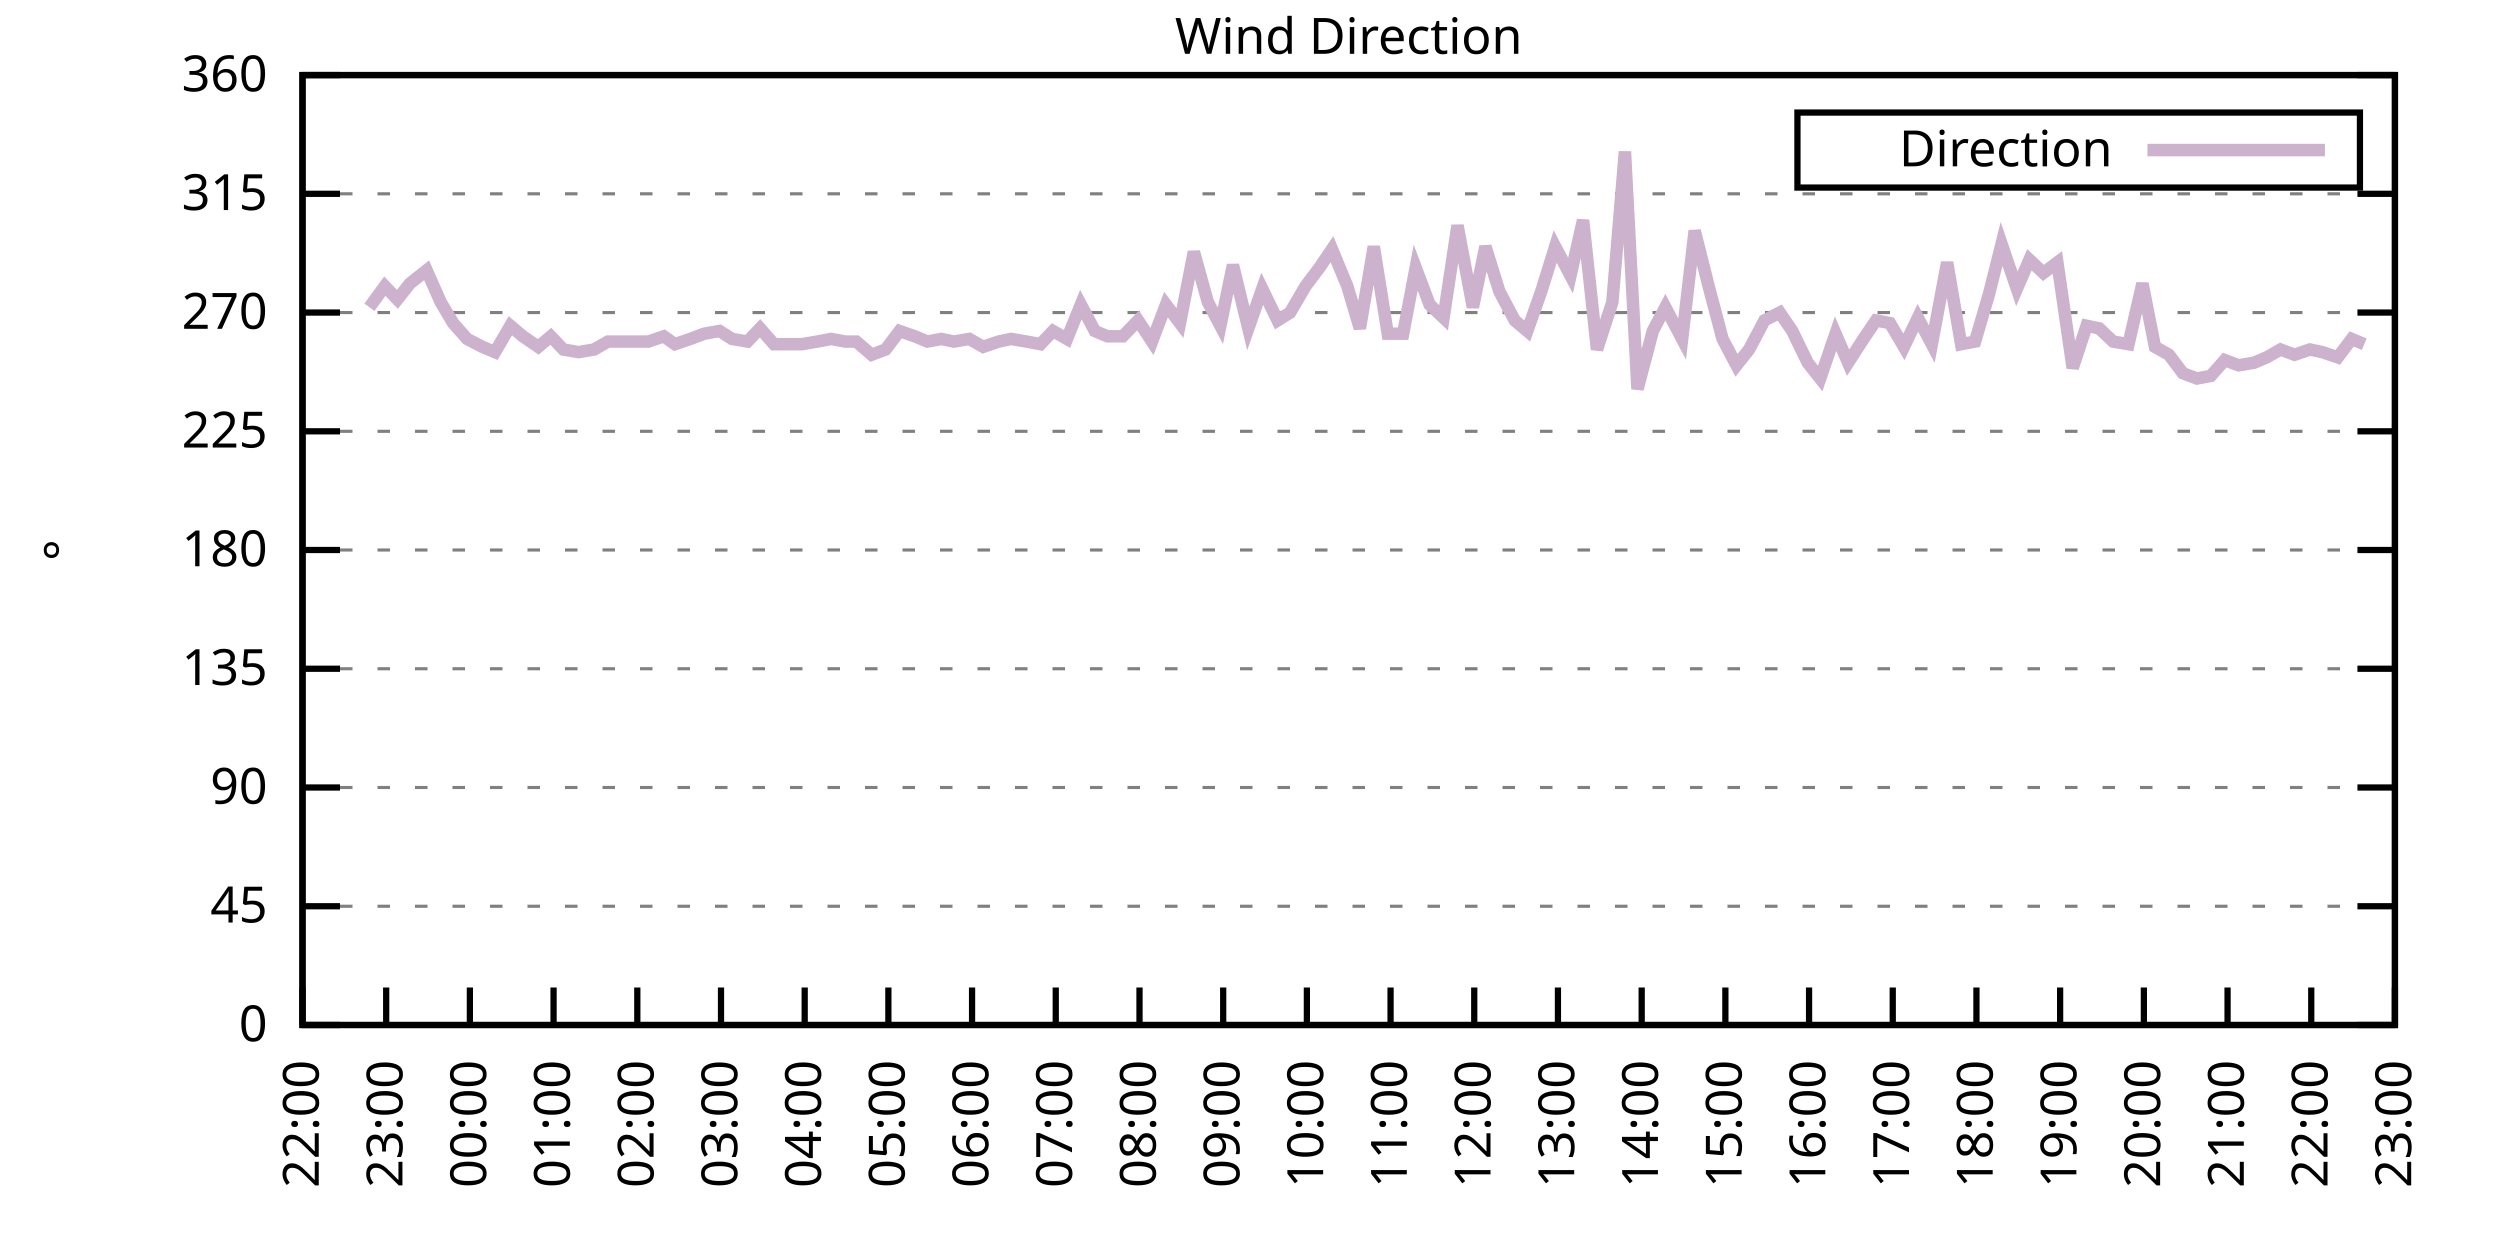
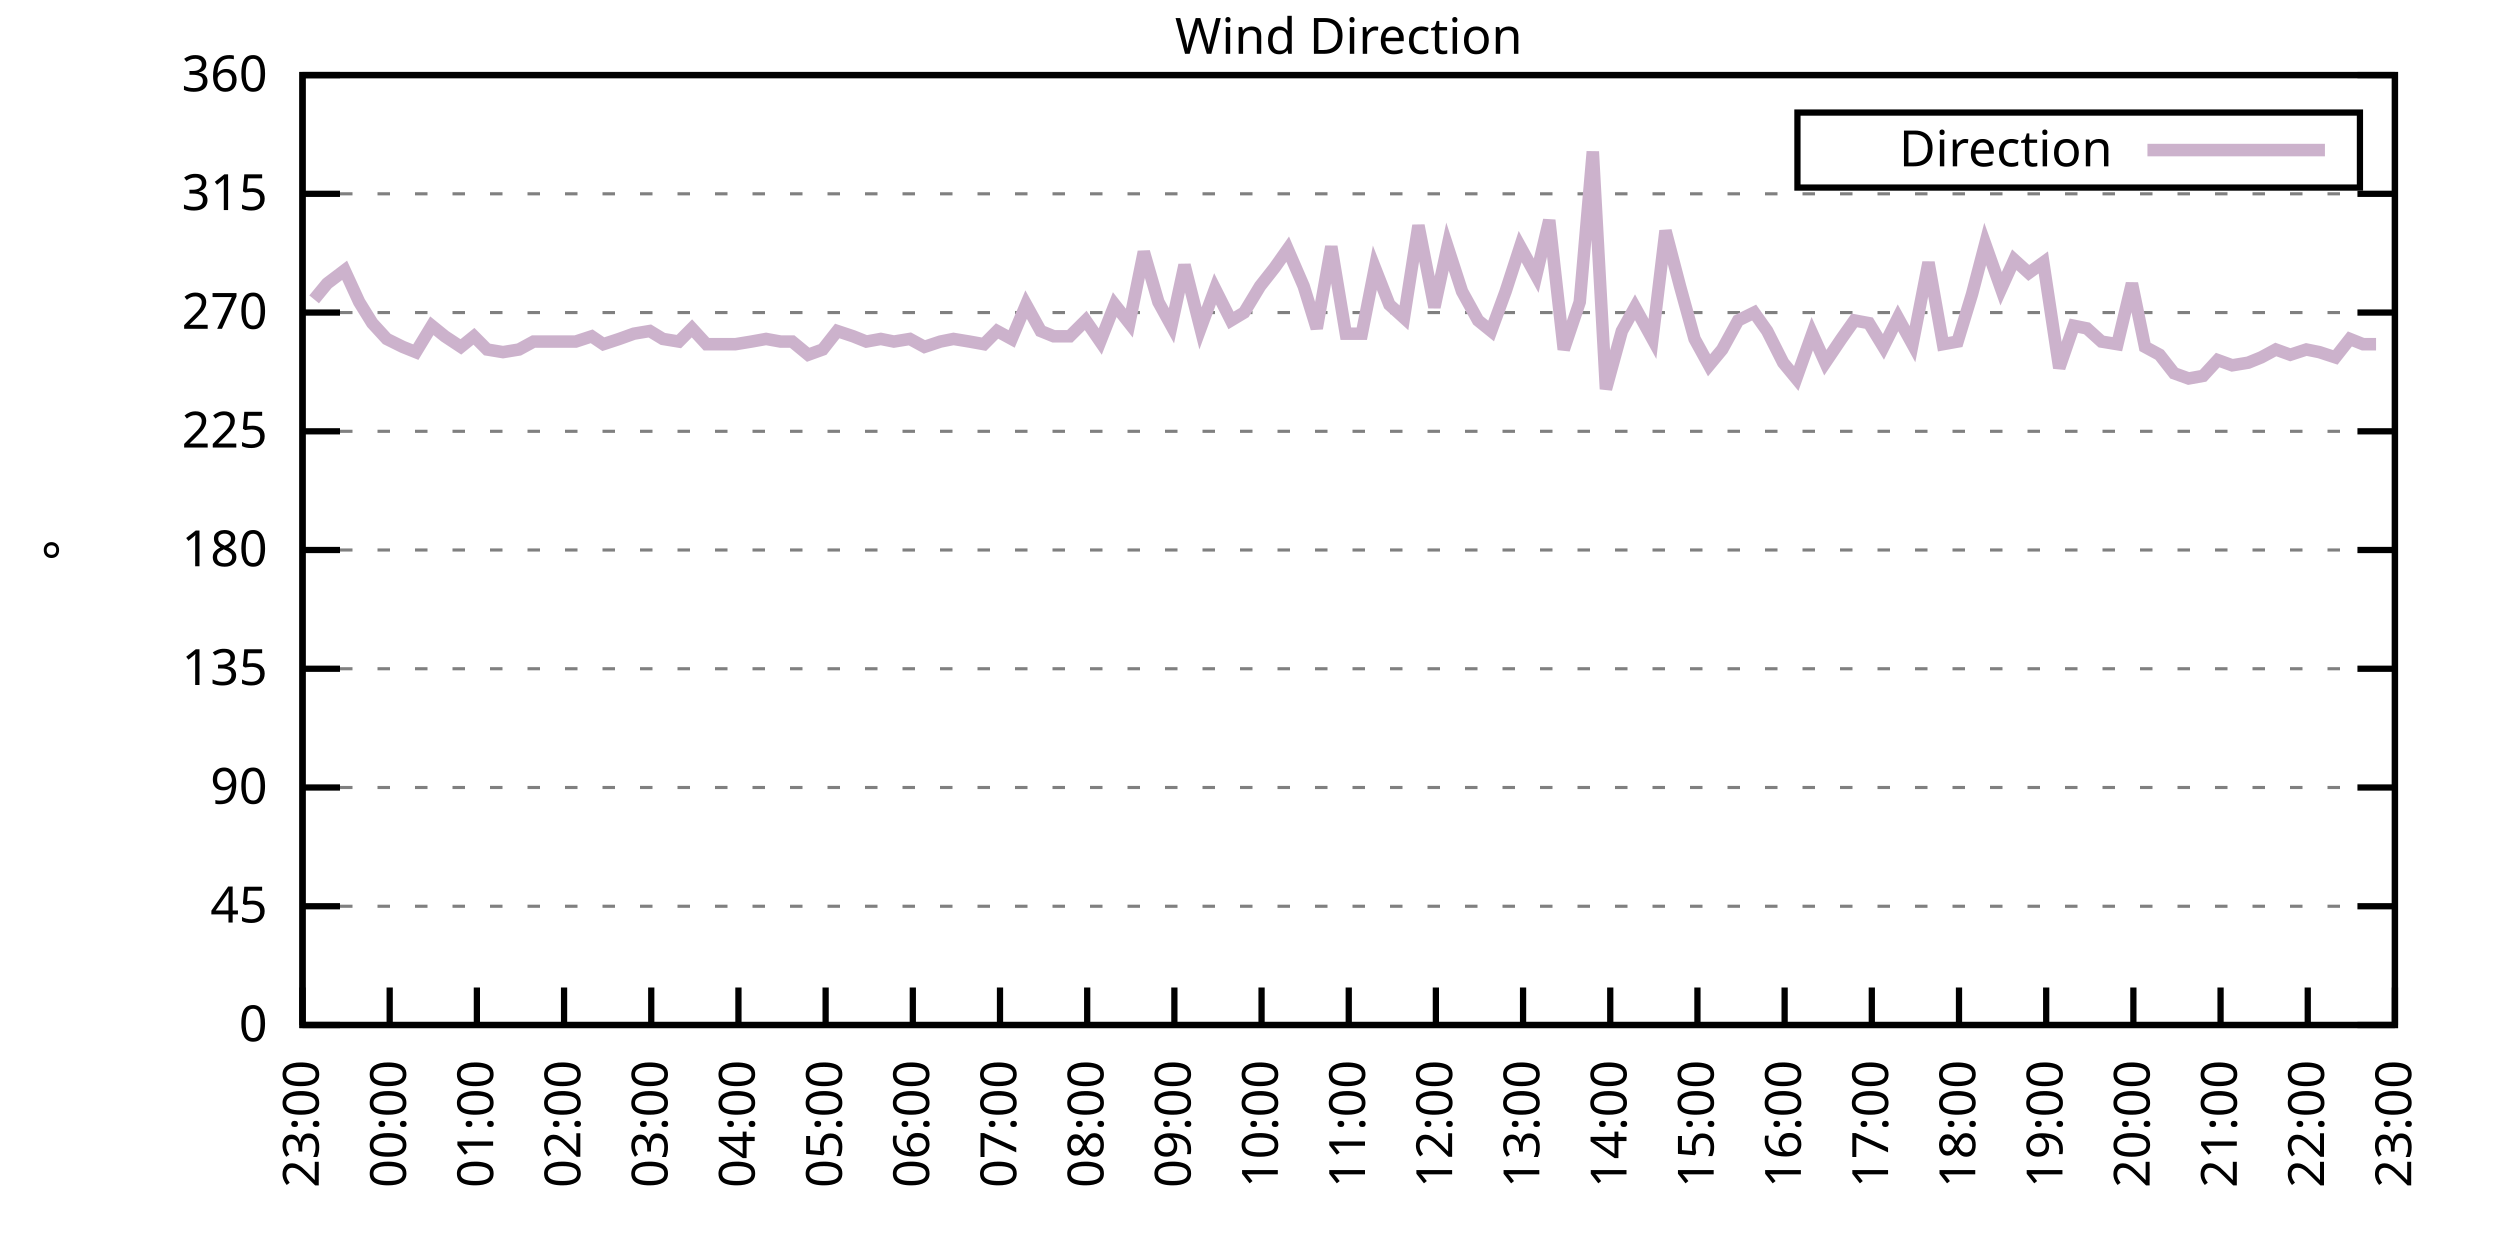
<svg xmlns="http://www.w3.org/2000/svg" xmlns:xlink="http://www.w3.org/1999/xlink" width="400" height="200" viewBox="0 0 400 200">
  <g id="gnuplot_canvas">
    <rect x="0" y="0" width="400" height="200" fill="none" />
    <defs>
      <circle id="gpDot" r="0.5" stroke-width="0.5" stroke="currentColor" />
      <path id="gpPt0" stroke-width="0.333" stroke="currentColor" d="M-1,0 h2 M0,-1 v2" />
      <path id="gpPt1" stroke-width="0.333" stroke="currentColor" d="M-1,-1 L1,1 M1,-1 L-1,1" />
      <path id="gpPt2" stroke-width="0.333" stroke="currentColor" d="M-1,0 L1,0 M0,-1 L0,1 M-1,-1 L1,1 M-1,1 L1,-1" />
      <rect id="gpPt3" stroke-width="0.333" stroke="currentColor" x="-1" y="-1" width="2" height="2" />
      <rect id="gpPt4" stroke-width="0.333" stroke="currentColor" fill="currentColor" x="-1" y="-1" width="2" height="2" />
      <circle id="gpPt5" stroke-width="0.333" stroke="currentColor" cx="0" cy="0" r="1" />
      <use xlink:href="#gpPt5" id="gpPt6" fill="currentColor" stroke="none" />
      <path id="gpPt7" stroke-width="0.333" stroke="currentColor" d="M0,-1.33 L-1.33,0.67 L1.33,0.67 z" />
      <use xlink:href="#gpPt7" id="gpPt8" fill="currentColor" stroke="none" />
      <use xlink:href="#gpPt7" id="gpPt9" stroke="currentColor" transform="rotate(180)" />
      <use xlink:href="#gpPt9" id="gpPt10" fill="currentColor" stroke="none" />
      <use xlink:href="#gpPt3" id="gpPt11" stroke="currentColor" transform="rotate(45)" />
      <use xlink:href="#gpPt11" id="gpPt12" fill="currentColor" stroke="none" />
      <path id="gpPt13" stroke-width="0.333" stroke="currentColor" d="M0,1.330 L1.265,0.411 L0.782,-1.067 L-0.782,-1.076 L-1.265,0.411 z" />
      <use xlink:href="#gpPt13" id="gpPt14" fill="currentColor" stroke="none" />
      <filter id="textbox" filterUnits="objectBoundingBox" x="0" y="0" height="1" width="1">
        <feFlood flood-color="white" flood-opacity="1" result="bgnd" />
        <feComposite in="SourceGraphic" in2="bgnd" operator="atop" />
      </filter>
      <filter id="greybox" filterUnits="objectBoundingBox" x="0" y="0" height="1" width="1">
        <feFlood flood-color="lightgrey" flood-opacity="1" result="grey" />
        <feComposite in="SourceGraphic" in2="grey" operator="atop" />
      </filter>
    </defs>
    <g fill="none" color="white" stroke="currentColor" stroke-width="1.00" stroke-linecap="butt" stroke-linejoin="miter">
</g>
    <g fill="none" color="black" stroke="currentColor" stroke-width="1.00" stroke-linecap="butt" stroke-linejoin="miter">
      <g stroke="none" shape-rendering="crispEdges">
        <polygon fill="rgb(255, 255, 255)" points="48.40,164.00 383.18,164.00 383.18,12.02 48.40,12.02 " />
      </g>
    </g>
    <g fill="none" color="black" stroke="currentColor" stroke-width="1.00" stroke-linecap="butt" stroke-linejoin="miter">
</g>
    <g fill="none" color="black" stroke="black" stroke-width="0.50" stroke-linecap="butt" stroke-linejoin="miter">
</g>
    <g fill="none" color="gray" stroke="currentColor" stroke-width="0.50" stroke-linecap="butt" stroke-linejoin="miter">
      <path stroke="gray" stroke-dasharray="2,4" class="gridline" d="M48.40,164.00 L383.19,164.00  " />
    </g>
    <g fill="none" color="gray" stroke="gray" stroke-width="1.00" stroke-linecap="butt" stroke-linejoin="miter">
</g>
    <g fill="none" color="black" stroke="currentColor" stroke-width="1.00" stroke-linecap="butt" stroke-linejoin="miter">
      <path stroke="black" d="M48.40,164.00 L54.40,164.00 M383.19,164.00 L377.19,164.00  " />
      <g transform="translate(42.80,166.60)" stroke="none" fill="black" font-family="Sans" font-size="8.00" text-anchor="end">
        <text>
          <tspan font-family="Sans"> 0</tspan>
        </text>
      </g>
    </g>
    <g fill="none" color="black" stroke="currentColor" stroke-width="1.00" stroke-linecap="butt" stroke-linejoin="miter">
</g>
    <g fill="none" color="black" stroke="black" stroke-width="0.50" stroke-linecap="butt" stroke-linejoin="miter">
</g>
    <g fill="none" color="gray" stroke="currentColor" stroke-width="0.50" stroke-linecap="butt" stroke-linejoin="miter">
      <path stroke="gray" stroke-dasharray="2,4" class="gridline" d="M48.40,145.00 L383.19,145.00  " />
    </g>
    <g fill="none" color="gray" stroke="gray" stroke-width="1.00" stroke-linecap="butt" stroke-linejoin="miter">
</g>
    <g fill="none" color="black" stroke="currentColor" stroke-width="1.00" stroke-linecap="butt" stroke-linejoin="miter">
      <path stroke="black" d="M48.40,145.00 L54.40,145.00 M383.19,145.00 L377.19,145.00  " />
      <g transform="translate(42.80,147.60)" stroke="none" fill="black" font-family="Sans" font-size="8.00" text-anchor="end">
        <text>
          <tspan font-family="Sans"> 45</tspan>
        </text>
      </g>
    </g>
    <g fill="none" color="black" stroke="currentColor" stroke-width="1.00" stroke-linecap="butt" stroke-linejoin="miter">
</g>
    <g fill="none" color="black" stroke="black" stroke-width="0.50" stroke-linecap="butt" stroke-linejoin="miter">
</g>
    <g fill="none" color="gray" stroke="currentColor" stroke-width="0.50" stroke-linecap="butt" stroke-linejoin="miter">
      <path stroke="gray" stroke-dasharray="2,4" class="gridline" d="M48.40,126.00 L383.19,126.00  " />
    </g>
    <g fill="none" color="gray" stroke="gray" stroke-width="1.00" stroke-linecap="butt" stroke-linejoin="miter">
</g>
    <g fill="none" color="black" stroke="currentColor" stroke-width="1.00" stroke-linecap="butt" stroke-linejoin="miter">
      <path stroke="black" d="M48.40,126.00 L54.40,126.00 M383.19,126.00 L377.19,126.00  " />
      <g transform="translate(42.80,128.60)" stroke="none" fill="black" font-family="Sans" font-size="8.00" text-anchor="end">
        <text>
          <tspan font-family="Sans"> 90</tspan>
        </text>
      </g>
    </g>
    <g fill="none" color="black" stroke="currentColor" stroke-width="1.00" stroke-linecap="butt" stroke-linejoin="miter">
</g>
    <g fill="none" color="black" stroke="black" stroke-width="0.50" stroke-linecap="butt" stroke-linejoin="miter">
</g>
    <g fill="none" color="gray" stroke="currentColor" stroke-width="0.50" stroke-linecap="butt" stroke-linejoin="miter">
      <path stroke="gray" stroke-dasharray="2,4" class="gridline" d="M48.40,107.00 L383.19,107.00  " />
    </g>
    <g fill="none" color="gray" stroke="gray" stroke-width="1.00" stroke-linecap="butt" stroke-linejoin="miter">
</g>
    <g fill="none" color="black" stroke="currentColor" stroke-width="1.00" stroke-linecap="butt" stroke-linejoin="miter">
      <path stroke="black" d="M48.40,107.00 L54.40,107.00 M383.19,107.00 L377.19,107.00  " />
      <g transform="translate(42.80,109.60)" stroke="none" fill="black" font-family="Sans" font-size="8.00" text-anchor="end">
        <text>
          <tspan font-family="Sans"> 135</tspan>
        </text>
      </g>
    </g>
    <g fill="none" color="black" stroke="currentColor" stroke-width="1.00" stroke-linecap="butt" stroke-linejoin="miter">
</g>
    <g fill="none" color="black" stroke="black" stroke-width="0.50" stroke-linecap="butt" stroke-linejoin="miter">
</g>
    <g fill="none" color="gray" stroke="currentColor" stroke-width="0.50" stroke-linecap="butt" stroke-linejoin="miter">
      <path stroke="gray" stroke-dasharray="2,4" class="gridline" d="M48.40,88.00 L383.19,88.00  " />
    </g>
    <g fill="none" color="gray" stroke="gray" stroke-width="1.00" stroke-linecap="butt" stroke-linejoin="miter">
</g>
    <g fill="none" color="black" stroke="currentColor" stroke-width="1.00" stroke-linecap="butt" stroke-linejoin="miter">
      <path stroke="black" d="M48.40,88.00 L54.40,88.00 M383.19,88.00 L377.19,88.00  " />
      <g transform="translate(42.80,90.60)" stroke="none" fill="black" font-family="Sans" font-size="8.00" text-anchor="end">
        <text>
          <tspan font-family="Sans"> 180</tspan>
        </text>
      </g>
    </g>
    <g fill="none" color="black" stroke="currentColor" stroke-width="1.00" stroke-linecap="butt" stroke-linejoin="miter">
</g>
    <g fill="none" color="black" stroke="black" stroke-width="0.50" stroke-linecap="butt" stroke-linejoin="miter">
</g>
    <g fill="none" color="gray" stroke="currentColor" stroke-width="0.50" stroke-linecap="butt" stroke-linejoin="miter">
      <path stroke="gray" stroke-dasharray="2,4" class="gridline" d="M48.40,69.01 L383.19,69.01  " />
    </g>
    <g fill="none" color="gray" stroke="gray" stroke-width="1.00" stroke-linecap="butt" stroke-linejoin="miter">
</g>
    <g fill="none" color="black" stroke="currentColor" stroke-width="1.00" stroke-linecap="butt" stroke-linejoin="miter">
      <path stroke="black" d="M48.40,69.01 L54.40,69.01 M383.19,69.01 L377.19,69.01  " />
      <g transform="translate(42.80,71.61)" stroke="none" fill="black" font-family="Sans" font-size="8.00" text-anchor="end">
        <text>
          <tspan font-family="Sans"> 225</tspan>
        </text>
      </g>
    </g>
    <g fill="none" color="black" stroke="currentColor" stroke-width="1.00" stroke-linecap="butt" stroke-linejoin="miter">
</g>
    <g fill="none" color="black" stroke="black" stroke-width="0.50" stroke-linecap="butt" stroke-linejoin="miter">
</g>
    <g fill="none" color="gray" stroke="currentColor" stroke-width="0.50" stroke-linecap="butt" stroke-linejoin="miter">
      <path stroke="gray" stroke-dasharray="2,4" class="gridline" d="M48.40,50.01 L383.19,50.01  " />
    </g>
    <g fill="none" color="gray" stroke="gray" stroke-width="1.00" stroke-linecap="butt" stroke-linejoin="miter">
</g>
    <g fill="none" color="black" stroke="currentColor" stroke-width="1.00" stroke-linecap="butt" stroke-linejoin="miter">
      <path stroke="black" d="M48.40,50.01 L54.40,50.01 M383.19,50.01 L377.19,50.01  " />
      <g transform="translate(42.80,52.61)" stroke="none" fill="black" font-family="Sans" font-size="8.00" text-anchor="end">
        <text>
          <tspan font-family="Sans"> 270</tspan>
        </text>
      </g>
    </g>
    <g fill="none" color="black" stroke="currentColor" stroke-width="1.00" stroke-linecap="butt" stroke-linejoin="miter">
</g>
    <g fill="none" color="black" stroke="black" stroke-width="0.50" stroke-linecap="butt" stroke-linejoin="miter">
</g>
    <g fill="none" color="gray" stroke="currentColor" stroke-width="0.50" stroke-linecap="butt" stroke-linejoin="miter">
      <path stroke="gray" stroke-dasharray="2,4" class="gridline" d="M48.40,31.01 L383.19,31.01  " />
    </g>
    <g fill="none" color="gray" stroke="gray" stroke-width="1.00" stroke-linecap="butt" stroke-linejoin="miter">
</g>
    <g fill="none" color="black" stroke="currentColor" stroke-width="1.00" stroke-linecap="butt" stroke-linejoin="miter">
      <path stroke="black" d="M48.40,31.01 L54.40,31.01 M383.19,31.01 L377.19,31.01  " />
      <g transform="translate(42.80,33.61)" stroke="none" fill="black" font-family="Sans" font-size="8.00" text-anchor="end">
        <text>
          <tspan font-family="Sans"> 315</tspan>
        </text>
      </g>
    </g>
    <g fill="none" color="black" stroke="currentColor" stroke-width="1.00" stroke-linecap="butt" stroke-linejoin="miter">
</g>
    <g fill="none" color="black" stroke="black" stroke-width="0.50" stroke-linecap="butt" stroke-linejoin="miter">
</g>
    <g fill="none" color="gray" stroke="currentColor" stroke-width="0.50" stroke-linecap="butt" stroke-linejoin="miter">
      <path stroke="gray" stroke-dasharray="2,4" class="gridline" d="M48.40,12.01 L383.19,12.01  " />
    </g>
    <g fill="none" color="gray" stroke="gray" stroke-width="1.00" stroke-linecap="butt" stroke-linejoin="miter">
</g>
    <g fill="none" color="black" stroke="currentColor" stroke-width="1.00" stroke-linecap="butt" stroke-linejoin="miter">
      <path stroke="black" d="M48.40,12.01 L54.40,12.01 M383.19,12.01 L377.19,12.01  " />
      <g transform="translate(42.80,14.61)" stroke="none" fill="black" font-family="Sans" font-size="8.00" text-anchor="end">
        <text>
          <tspan font-family="Sans"> 360</tspan>
        </text>
      </g>
    </g>
    <g fill="none" color="black" stroke="currentColor" stroke-width="1.00" stroke-linecap="butt" stroke-linejoin="miter">
      <path stroke="black" d="M48.40,164.00 L48.40,158.00  " />
      <g transform="translate(51.00,169.60) rotate(270.00)" stroke="none" fill="black" font-family="Sans" font-size="8.00" text-anchor="end">
        <text>
-           <tspan font-family="Sans">22:00</tspan>
-         </text>
-       </g>
-     </g>
-     <g fill="none" color="black" stroke="currentColor" stroke-width="1.00" stroke-linecap="butt" stroke-linejoin="miter">
-       <path stroke="black" d="M61.79,164.00 L61.79,158.00  " />
-       <g transform="translate(64.39,169.60) rotate(270.00)" stroke="none" fill="black" font-family="Sans" font-size="8.00" text-anchor="end">
-         <text>
          <tspan font-family="Sans">23:00</tspan>
        </text>
      </g>
    </g>
    <g fill="none" color="black" stroke="currentColor" stroke-width="1.00" stroke-linecap="butt" stroke-linejoin="miter">
-       <path stroke="black" d="M75.18,164.00 L75.18,158.00  " />
-       <g transform="translate(77.78,169.60) rotate(270.00)" stroke="none" fill="black" font-family="Sans" font-size="8.00" text-anchor="end">
+       <path stroke="black" d="M62.35,164.00 L62.35,158.00  " />
+       <g transform="translate(64.95,169.60) rotate(270.00)" stroke="none" fill="black" font-family="Sans" font-size="8.00" text-anchor="end">
        <text>
          <tspan font-family="Sans">00:00</tspan>
        </text>
      </g>
    </g>
    <g fill="none" color="black" stroke="currentColor" stroke-width="1.00" stroke-linecap="butt" stroke-linejoin="miter">
-       <path stroke="black" d="M88.57,164.00 L88.57,158.00  " />
-       <g transform="translate(91.17,169.60) rotate(270.00)" stroke="none" fill="black" font-family="Sans" font-size="8.00" text-anchor="end">
+       <path stroke="black" d="M76.30,164.00 L76.30,158.00  " />
+       <g transform="translate(78.90,169.60) rotate(270.00)" stroke="none" fill="black" font-family="Sans" font-size="8.00" text-anchor="end">
        <text>
          <tspan font-family="Sans">01:00</tspan>
        </text>
      </g>
    </g>
    <g fill="none" color="black" stroke="currentColor" stroke-width="1.00" stroke-linecap="butt" stroke-linejoin="miter">
-       <path stroke="black" d="M101.97,164.00 L101.97,158.00  " />
-       <g transform="translate(104.57,169.60) rotate(270.00)" stroke="none" fill="black" font-family="Sans" font-size="8.00" text-anchor="end">
+       <path stroke="black" d="M90.25,164.00 L90.25,158.00  " />
+       <g transform="translate(92.85,169.60) rotate(270.00)" stroke="none" fill="black" font-family="Sans" font-size="8.00" text-anchor="end">
        <text>
          <tspan font-family="Sans">02:00</tspan>
        </text>
      </g>
    </g>
    <g fill="none" color="black" stroke="currentColor" stroke-width="1.00" stroke-linecap="butt" stroke-linejoin="miter">
-       <path stroke="black" d="M115.36,164.00 L115.36,158.00  " />
-       <g transform="translate(117.96,169.60) rotate(270.00)" stroke="none" fill="black" font-family="Sans" font-size="8.00" text-anchor="end">
+       <path stroke="black" d="M104.20,164.00 L104.20,158.00  " />
+       <g transform="translate(106.80,169.60) rotate(270.00)" stroke="none" fill="black" font-family="Sans" font-size="8.00" text-anchor="end">
        <text>
          <tspan font-family="Sans">03:00</tspan>
        </text>
      </g>
    </g>
    <g fill="none" color="black" stroke="currentColor" stroke-width="1.00" stroke-linecap="butt" stroke-linejoin="miter">
-       <path stroke="black" d="M128.75,164.00 L128.75,158.00  " />
-       <g transform="translate(131.35,169.60) rotate(270.00)" stroke="none" fill="black" font-family="Sans" font-size="8.00" text-anchor="end">
+       <path stroke="black" d="M118.15,164.00 L118.15,158.00  " />
+       <g transform="translate(120.75,169.60) rotate(270.00)" stroke="none" fill="black" font-family="Sans" font-size="8.00" text-anchor="end">
        <text>
          <tspan font-family="Sans">04:00</tspan>
        </text>
      </g>
    </g>
    <g fill="none" color="black" stroke="currentColor" stroke-width="1.00" stroke-linecap="butt" stroke-linejoin="miter">
-       <path stroke="black" d="M142.14,164.00 L142.14,158.00  " />
-       <g transform="translate(144.74,169.60) rotate(270.00)" stroke="none" fill="black" font-family="Sans" font-size="8.00" text-anchor="end">
+       <path stroke="black" d="M132.10,164.00 L132.10,158.00  " />
+       <g transform="translate(134.70,169.60) rotate(270.00)" stroke="none" fill="black" font-family="Sans" font-size="8.00" text-anchor="end">
        <text>
          <tspan font-family="Sans">05:00</tspan>
        </text>
      </g>
    </g>
    <g fill="none" color="black" stroke="currentColor" stroke-width="1.00" stroke-linecap="butt" stroke-linejoin="miter">
-       <path stroke="black" d="M155.53,164.00 L155.53,158.00  " />
-       <g transform="translate(158.13,169.60) rotate(270.00)" stroke="none" fill="black" font-family="Sans" font-size="8.00" text-anchor="end">
+       <path stroke="black" d="M146.05,164.00 L146.05,158.00  " />
+       <g transform="translate(148.65,169.60) rotate(270.00)" stroke="none" fill="black" font-family="Sans" font-size="8.00" text-anchor="end">
        <text>
          <tspan font-family="Sans">06:00</tspan>
        </text>
      </g>
    </g>
    <g fill="none" color="black" stroke="currentColor" stroke-width="1.00" stroke-linecap="butt" stroke-linejoin="miter">
-       <path stroke="black" d="M168.92,164.00 L168.92,158.00  " />
-       <g transform="translate(171.52,169.60) rotate(270.00)" stroke="none" fill="black" font-family="Sans" font-size="8.00" text-anchor="end">
+       <path stroke="black" d="M160.00,164.00 L160.00,158.00  " />
+       <g transform="translate(162.60,169.60) rotate(270.00)" stroke="none" fill="black" font-family="Sans" font-size="8.00" text-anchor="end">
        <text>
          <tspan font-family="Sans">07:00</tspan>
        </text>
      </g>
    </g>
    <g fill="none" color="black" stroke="currentColor" stroke-width="1.00" stroke-linecap="butt" stroke-linejoin="miter">
-       <path stroke="black" d="M182.32,164.00 L182.32,158.00  " />
-       <g transform="translate(184.92,169.60) rotate(270.00)" stroke="none" fill="black" font-family="Sans" font-size="8.00" text-anchor="end">
+       <path stroke="black" d="M173.95,164.00 L173.95,158.00  " />
+       <g transform="translate(176.55,169.60) rotate(270.00)" stroke="none" fill="black" font-family="Sans" font-size="8.00" text-anchor="end">
        <text>
          <tspan font-family="Sans">08:00</tspan>
        </text>
      </g>
    </g>
    <g fill="none" color="black" stroke="currentColor" stroke-width="1.00" stroke-linecap="butt" stroke-linejoin="miter">
-       <path stroke="black" d="M195.71,164.00 L195.71,158.00  " />
-       <g transform="translate(198.31,169.60) rotate(270.00)" stroke="none" fill="black" font-family="Sans" font-size="8.00" text-anchor="end">
+       <path stroke="black" d="M187.90,164.00 L187.90,158.00  " />
+       <g transform="translate(190.50,169.60) rotate(270.00)" stroke="none" fill="black" font-family="Sans" font-size="8.00" text-anchor="end">
        <text>
          <tspan font-family="Sans">09:00</tspan>
        </text>
      </g>
    </g>
    <g fill="none" color="black" stroke="currentColor" stroke-width="1.00" stroke-linecap="butt" stroke-linejoin="miter">
-       <path stroke="black" d="M209.10,164.00 L209.10,158.00  " />
-       <g transform="translate(211.70,169.60) rotate(270.00)" stroke="none" fill="black" font-family="Sans" font-size="8.00" text-anchor="end">
+       <path stroke="black" d="M201.85,164.00 L201.85,158.00  " />
+       <g transform="translate(204.45,169.60) rotate(270.00)" stroke="none" fill="black" font-family="Sans" font-size="8.00" text-anchor="end">
        <text>
          <tspan font-family="Sans">10:00</tspan>
        </text>
      </g>
    </g>
    <g fill="none" color="black" stroke="currentColor" stroke-width="1.00" stroke-linecap="butt" stroke-linejoin="miter">
-       <path stroke="black" d="M222.49,164.00 L222.49,158.00  " />
-       <g transform="translate(225.09,169.60) rotate(270.00)" stroke="none" fill="black" font-family="Sans" font-size="8.00" text-anchor="end">
+       <path stroke="black" d="M215.80,164.00 L215.80,158.00  " />
+       <g transform="translate(218.40,169.60) rotate(270.00)" stroke="none" fill="black" font-family="Sans" font-size="8.00" text-anchor="end">
        <text>
          <tspan font-family="Sans">11:00</tspan>
        </text>
      </g>
    </g>
    <g fill="none" color="black" stroke="currentColor" stroke-width="1.00" stroke-linecap="butt" stroke-linejoin="miter">
-       <path stroke="black" d="M235.88,164.00 L235.88,158.00  " />
-       <g transform="translate(238.48,169.60) rotate(270.00)" stroke="none" fill="black" font-family="Sans" font-size="8.00" text-anchor="end">
+       <path stroke="black" d="M229.74,164.00 L229.74,158.00  " />
+       <g transform="translate(232.34,169.60) rotate(270.00)" stroke="none" fill="black" font-family="Sans" font-size="8.00" text-anchor="end">
        <text>
          <tspan font-family="Sans">12:00</tspan>
        </text>
      </g>
    </g>
    <g fill="none" color="black" stroke="currentColor" stroke-width="1.00" stroke-linecap="butt" stroke-linejoin="miter">
-       <path stroke="black" d="M249.27,164.00 L249.27,158.00  " />
-       <g transform="translate(251.87,169.60) rotate(270.00)" stroke="none" fill="black" font-family="Sans" font-size="8.00" text-anchor="end">
+       <path stroke="black" d="M243.69,164.00 L243.69,158.00  " />
+       <g transform="translate(246.29,169.60) rotate(270.00)" stroke="none" fill="black" font-family="Sans" font-size="8.00" text-anchor="end">
        <text>
          <tspan font-family="Sans">13:00</tspan>
        </text>
      </g>
    </g>
    <g fill="none" color="black" stroke="currentColor" stroke-width="1.00" stroke-linecap="butt" stroke-linejoin="miter">
-       <path stroke="black" d="M262.67,164.00 L262.67,158.00  " />
-       <g transform="translate(265.27,169.60) rotate(270.00)" stroke="none" fill="black" font-family="Sans" font-size="8.00" text-anchor="end">
+       <path stroke="black" d="M257.64,164.00 L257.64,158.00  " />
+       <g transform="translate(260.24,169.60) rotate(270.00)" stroke="none" fill="black" font-family="Sans" font-size="8.00" text-anchor="end">
        <text>
          <tspan font-family="Sans">14:00</tspan>
        </text>
      </g>
    </g>
    <g fill="none" color="black" stroke="currentColor" stroke-width="1.00" stroke-linecap="butt" stroke-linejoin="miter">
-       <path stroke="black" d="M276.06,164.00 L276.06,158.00  " />
-       <g transform="translate(278.66,169.60) rotate(270.00)" stroke="none" fill="black" font-family="Sans" font-size="8.00" text-anchor="end">
+       <path stroke="black" d="M271.59,164.00 L271.59,158.00  " />
+       <g transform="translate(274.19,169.60) rotate(270.00)" stroke="none" fill="black" font-family="Sans" font-size="8.00" text-anchor="end">
        <text>
          <tspan font-family="Sans">15:00</tspan>
        </text>
      </g>
    </g>
    <g fill="none" color="black" stroke="currentColor" stroke-width="1.00" stroke-linecap="butt" stroke-linejoin="miter">
-       <path stroke="black" d="M289.45,164.00 L289.45,158.00  " />
-       <g transform="translate(292.05,169.60) rotate(270.00)" stroke="none" fill="black" font-family="Sans" font-size="8.00" text-anchor="end">
+       <path stroke="black" d="M285.54,164.00 L285.54,158.00  " />
+       <g transform="translate(288.14,169.60) rotate(270.00)" stroke="none" fill="black" font-family="Sans" font-size="8.00" text-anchor="end">
        <text>
          <tspan font-family="Sans">16:00</tspan>
        </text>
      </g>
    </g>
    <g fill="none" color="black" stroke="currentColor" stroke-width="1.00" stroke-linecap="butt" stroke-linejoin="miter">
-       <path stroke="black" d="M302.84,164.00 L302.84,158.00  " />
-       <g transform="translate(305.44,169.60) rotate(270.00)" stroke="none" fill="black" font-family="Sans" font-size="8.00" text-anchor="end">
+       <path stroke="black" d="M299.49,164.00 L299.49,158.00  " />
+       <g transform="translate(302.09,169.60) rotate(270.00)" stroke="none" fill="black" font-family="Sans" font-size="8.00" text-anchor="end">
        <text>
          <tspan font-family="Sans">17:00</tspan>
        </text>
      </g>
    </g>
    <g fill="none" color="black" stroke="currentColor" stroke-width="1.00" stroke-linecap="butt" stroke-linejoin="miter">
-       <path stroke="black" d="M316.23,164.00 L316.23,158.00  " />
-       <g transform="translate(318.83,169.60) rotate(270.00)" stroke="none" fill="black" font-family="Sans" font-size="8.00" text-anchor="end">
+       <path stroke="black" d="M313.44,164.00 L313.44,158.00  " />
+       <g transform="translate(316.04,169.60) rotate(270.00)" stroke="none" fill="black" font-family="Sans" font-size="8.00" text-anchor="end">
        <text>
          <tspan font-family="Sans">18:00</tspan>
        </text>
      </g>
    </g>
    <g fill="none" color="black" stroke="currentColor" stroke-width="1.00" stroke-linecap="butt" stroke-linejoin="miter">
-       <path stroke="black" d="M329.62,164.00 L329.62,158.00  " />
-       <g transform="translate(332.22,169.60) rotate(270.00)" stroke="none" fill="black" font-family="Sans" font-size="8.00" text-anchor="end">
+       <path stroke="black" d="M327.39,164.00 L327.39,158.00  " />
+       <g transform="translate(329.99,169.60) rotate(270.00)" stroke="none" fill="black" font-family="Sans" font-size="8.00" text-anchor="end">
        <text>
          <tspan font-family="Sans">19:00</tspan>
        </text>
      </g>
    </g>
    <g fill="none" color="black" stroke="currentColor" stroke-width="1.00" stroke-linecap="butt" stroke-linejoin="miter">
-       <path stroke="black" d="M343.02,164.00 L343.02,158.00  " />
-       <g transform="translate(345.62,169.60) rotate(270.00)" stroke="none" fill="black" font-family="Sans" font-size="8.00" text-anchor="end">
+       <path stroke="black" d="M341.34,164.00 L341.34,158.00  " />
+       <g transform="translate(343.94,169.60) rotate(270.00)" stroke="none" fill="black" font-family="Sans" font-size="8.00" text-anchor="end">
        <text>
          <tspan font-family="Sans">20:00</tspan>
        </text>
      </g>
    </g>
    <g fill="none" color="black" stroke="currentColor" stroke-width="1.00" stroke-linecap="butt" stroke-linejoin="miter">
-       <path stroke="black" d="M356.41,164.00 L356.41,158.00  " />
-       <g transform="translate(359.01,169.60) rotate(270.00)" stroke="none" fill="black" font-family="Sans" font-size="8.00" text-anchor="end">
+       <path stroke="black" d="M355.29,164.00 L355.29,158.00  " />
+       <g transform="translate(357.89,169.60) rotate(270.00)" stroke="none" fill="black" font-family="Sans" font-size="8.00" text-anchor="end">
        <text>
          <tspan font-family="Sans">21:00</tspan>
        </text>
      </g>
    </g>
    <g fill="none" color="black" stroke="currentColor" stroke-width="1.00" stroke-linecap="butt" stroke-linejoin="miter">
-       <path stroke="black" d="M369.80,164.00 L369.80,158.00  " />
-       <g transform="translate(372.40,169.60) rotate(270.00)" stroke="none" fill="black" font-family="Sans" font-size="8.00" text-anchor="end">
+       <path stroke="black" d="M369.24,164.00 L369.24,158.00  " />
+       <g transform="translate(371.84,169.60) rotate(270.00)" stroke="none" fill="black" font-family="Sans" font-size="8.00" text-anchor="end">
        <text>
          <tspan font-family="Sans">22:00</tspan>
        </text>
      </g>
    </g>
    <g fill="none" color="black" stroke="currentColor" stroke-width="1.00" stroke-linecap="butt" stroke-linejoin="miter">
      <path stroke="black" d="M383.19,164.00 L383.19,158.00  " />
      <g transform="translate(385.79,169.60) rotate(270.00)" stroke="none" fill="black" font-family="Sans" font-size="8.00" text-anchor="end">
        <text>
          <tspan font-family="Sans">23:00</tspan>
        </text>
      </g>
    </g>
    <g fill="none" color="black" stroke="currentColor" stroke-width="1.00" stroke-linecap="butt" stroke-linejoin="miter">
</g>
    <g fill="none" color="black" stroke="currentColor" stroke-width="1.00" stroke-linecap="butt" stroke-linejoin="miter">
      <path stroke="black" d="M48.40,12.01 L48.40,164.00 L383.19,164.00 L383.19,12.01 L48.40,12.01 Z  " />
    </g>
    <g fill="none" color="black" stroke="currentColor" stroke-width="1.00" stroke-linecap="butt" stroke-linejoin="miter">
</g>
    <g fill="none" color="black" stroke="currentColor" stroke-width="1.00" stroke-linecap="butt" stroke-linejoin="miter">
      <path stroke="black" d="M287.59,30.01 L287.59,18.01 L377.59,18.01 L377.59,30.01 L287.59,30.01 Z  " />
    </g>
    <g id="Wind_direction_plot_1">
      <g fill="none" color="white" stroke="black" stroke-width="2.00" stroke-linecap="butt" stroke-linejoin="miter">
</g>
      <g fill="none" color="black" stroke="currentColor" stroke-width="2.00" stroke-linecap="butt" stroke-linejoin="miter">
        <g transform="translate(337.99,26.61)" stroke="none" fill="black" font-family="Sans" font-size="8.00" text-anchor="end">
          <text>
            <tspan font-family="Sans">Direction</tspan>
          </text>
        </g>
      </g>
      <g fill="none" color="black" stroke="currentColor" stroke-width="2.00" stroke-linecap="butt" stroke-linejoin="miter">
-         <path stroke="rgb(204, 178, 204)" d="M343.59,24.01 L371.99,24.01 M59.11,49.16 L61.57,45.79 L63.58,47.90 L65.59,45.36 L68.26,43.25 L70.50,48.32   L72.50,51.70 L74.74,54.23 L77.19,55.50 L79.20,56.34 L81.66,52.12 L83.66,53.81 L86.12,55.50 L88.13,53.81   L90.14,55.92 L92.59,56.34 L95.05,55.92 L97.28,54.65 L99.51,54.65 L101.74,54.65 L103.75,54.65 L106.21,53.81   L107.99,55.07 L110.45,54.23 L112.68,53.39 L115.13,52.96 L117.14,54.23 L119.60,54.65 L121.61,52.54 L123.84,55.07   L126.07,55.07 L128.30,55.07 L130.76,54.65 L132.99,54.23 L135.22,54.65 L137.01,54.65 L139.46,56.76 L141.69,55.92   L143.93,52.96 L146.38,53.81 L148.39,54.65 L150.62,54.23 L152.63,54.65 L155.09,54.23 L157.32,55.50 L159.77,54.65   L161.78,54.23 L164.24,54.65 L166.47,55.07 L168.48,52.96 L170.71,54.23 L172.94,48.74 L175.17,52.96 L177.18,53.81   L179.64,53.81 L182.09,51.27 L184.32,54.65 L186.56,48.74 L188.79,51.70 L191.02,40.30 L193.25,48.32 L195.26,52.12   L197.27,42.41 L199.73,52.54 L201.96,46.21 L204.41,51.27 L206.42,50.01 L208.88,45.79 L211.11,42.83 L213.12,39.87   L215.57,45.79 L217.58,52.54 L219.81,39.45 L222.04,53.39 L224.50,53.39 L226.51,42.83 L228.74,48.74 L230.97,50.85   L233.20,36.08 L235.66,49.16 L237.67,39.45 L239.90,46.63 L242.36,51.27 L244.36,52.96 L246.60,46.63 L248.83,39.45   L251.28,44.10 L253.29,35.23 L255.52,55.92 L257.98,48.32 L259.99,24.25 L262.00,62.25 L264.45,52.96 L266.46,49.16   L269.14,54.23 L271.15,36.92 L273.38,45.79 L275.61,54.23 L277.84,58.45 L279.85,55.92 L282.31,51.27 L284.76,50.01   L286.77,52.96 L289.23,58.03 L291.23,60.56 L293.69,53.39 L295.70,58.03 L298.15,54.23 L300.16,51.27 L302.39,51.70   L304.63,55.50 L306.86,50.85 L309.09,55.07 L311.54,41.99 L313.78,55.07 L316.01,54.65 L318.24,47.05 L320.25,39.03   L322.70,46.21 L324.71,41.56 L326.95,43.67 L329.18,41.99 L331.63,58.87 L333.86,52.12 L335.87,52.54 L338.10,54.65   L340.56,55.07 L342.79,45.36 L344.80,55.50 L347.03,56.76 L349.26,59.72 L351.50,60.56 L353.73,60.14 L355.96,57.61   L358.19,58.45 L360.65,58.03 L362.66,57.18 L364.89,55.92 L367.12,56.76 L369.58,55.92 L371.58,56.34 L374.04,57.18   L376.27,54.23 L378.28,55.07  " />
+         <path stroke="rgb(204, 178, 204)" d="M343.59,24.01 L371.99,24.01 M50.26,47.90 L52.35,45.36 L55.14,43.25 L57.47,48.32 L59.56,51.70 L61.88,54.23   L64.44,55.50 L66.53,56.34 L69.09,52.12 L71.18,53.81 L73.74,55.50 L75.83,53.81 L77.93,55.92 L80.48,56.34   L83.04,55.92 L85.37,54.65 L87.69,54.65 L90.02,54.65 L92.11,54.65 L94.67,53.81 L96.53,55.07 L99.08,54.23   L101.41,53.39 L103.97,52.96 L106.06,54.23 L108.62,54.65 L110.71,52.54 L113.03,55.07 L115.36,55.07 L117.68,55.07   L120.24,54.65 L122.57,54.23 L124.89,54.65 L126.75,54.65 L129.31,56.76 L131.63,55.92 L133.96,52.96 L136.51,53.81   L138.61,54.65 L140.93,54.23 L143.02,54.65 L145.58,54.23 L147.91,55.50 L150.46,54.65 L152.56,54.23 L155.11,54.65   L157.44,55.07 L159.53,52.96 L161.86,54.23 L164.18,48.74 L166.51,52.96 L168.60,53.81 L171.16,53.81 L173.71,51.27   L176.04,54.65 L178.36,48.74 L180.69,51.70 L183.01,40.30 L185.34,48.32 L187.43,52.12 L189.52,42.41 L192.08,52.54   L194.41,46.21 L196.96,51.27 L199.06,50.01 L201.61,45.79 L203.94,42.83 L206.03,39.87 L208.59,45.79 L210.68,52.54   L213.01,39.45 L215.33,53.39 L217.89,53.39 L219.98,42.83 L222.30,48.74 L224.63,50.85 L226.95,36.08 L229.51,49.16   L231.60,39.45 L233.93,46.63 L236.49,51.27 L238.58,52.96 L240.90,46.63 L243.23,39.45 L245.79,44.10 L247.88,35.23   L250.20,55.92 L252.76,48.32 L254.85,24.25 L256.95,62.25 L259.50,52.96 L261.60,49.16 L264.39,54.23 L266.48,36.92   L268.80,45.79 L271.13,54.23 L273.45,58.45 L275.55,55.92 L278.10,51.27 L280.66,50.01 L282.75,52.96 L285.31,58.03   L287.40,60.56 L289.96,53.39 L292.05,58.03 L294.61,54.23 L296.70,51.27 L299.03,51.70 L301.35,55.50 L303.68,50.85   L306.00,55.07 L308.56,41.99 L310.88,55.07 L313.21,54.65 L315.53,47.05 L317.63,39.03 L320.18,46.21 L322.28,41.56   L324.60,43.67 L326.93,41.99 L329.48,58.87 L331.81,52.12 L333.90,52.54 L336.23,54.65 L338.78,55.07 L341.11,45.36   L343.20,55.50 L345.53,56.76 L347.85,59.72 L350.18,60.56 L352.50,60.14 L354.83,57.61 L357.15,58.45 L359.71,58.03   L361.80,57.18 L364.13,55.92 L366.45,56.76 L369.01,55.92 L371.10,56.34 L373.66,57.18 L375.98,54.23 L378.08,55.07   L380.17,55.07  " />
      </g>
    </g>
    <g fill="none" color="black" stroke="currentColor" stroke-width="2.00" stroke-linecap="butt" stroke-linejoin="miter">
</g>
    <g fill="none" color="black" stroke="black" stroke-width="1.00" stroke-linecap="butt" stroke-linejoin="miter">
</g>
    <g fill="none" color="black" stroke="currentColor" stroke-width="1.00" stroke-linecap="butt" stroke-linejoin="miter">
      <path stroke="black" d="M48.40,12.01 L48.40,164.00 L383.19,164.00 L383.19,12.01 L48.40,12.01 Z  " />
      <g transform="translate(12.80,88.01) rotate(270.00)" stroke="none" fill="black" font-family="Sans" font-size="8.00" text-anchor="middle">
        <text>
          <tspan font-family="Sans">°</tspan>
        </text>
      </g>
    </g>
    <g fill="none" color="black" stroke="currentColor" stroke-width="1.00" stroke-linecap="butt" stroke-linejoin="miter">
</g>
    <g fill="none" color="black" stroke="currentColor" stroke-width="1.00" stroke-linecap="butt" stroke-linejoin="miter">
      <g transform="translate(215.79,8.61)" stroke="none" fill="black" font-family="Sans" font-size="8.00" text-anchor="middle">
        <text>
          <tspan font-family="Sans">Wind Direction</tspan>
        </text>
      </g>
    </g>
    <g fill="none" color="black" stroke="currentColor" stroke-width="1.00" stroke-linecap="butt" stroke-linejoin="miter">
</g>
  </g>
</svg>
